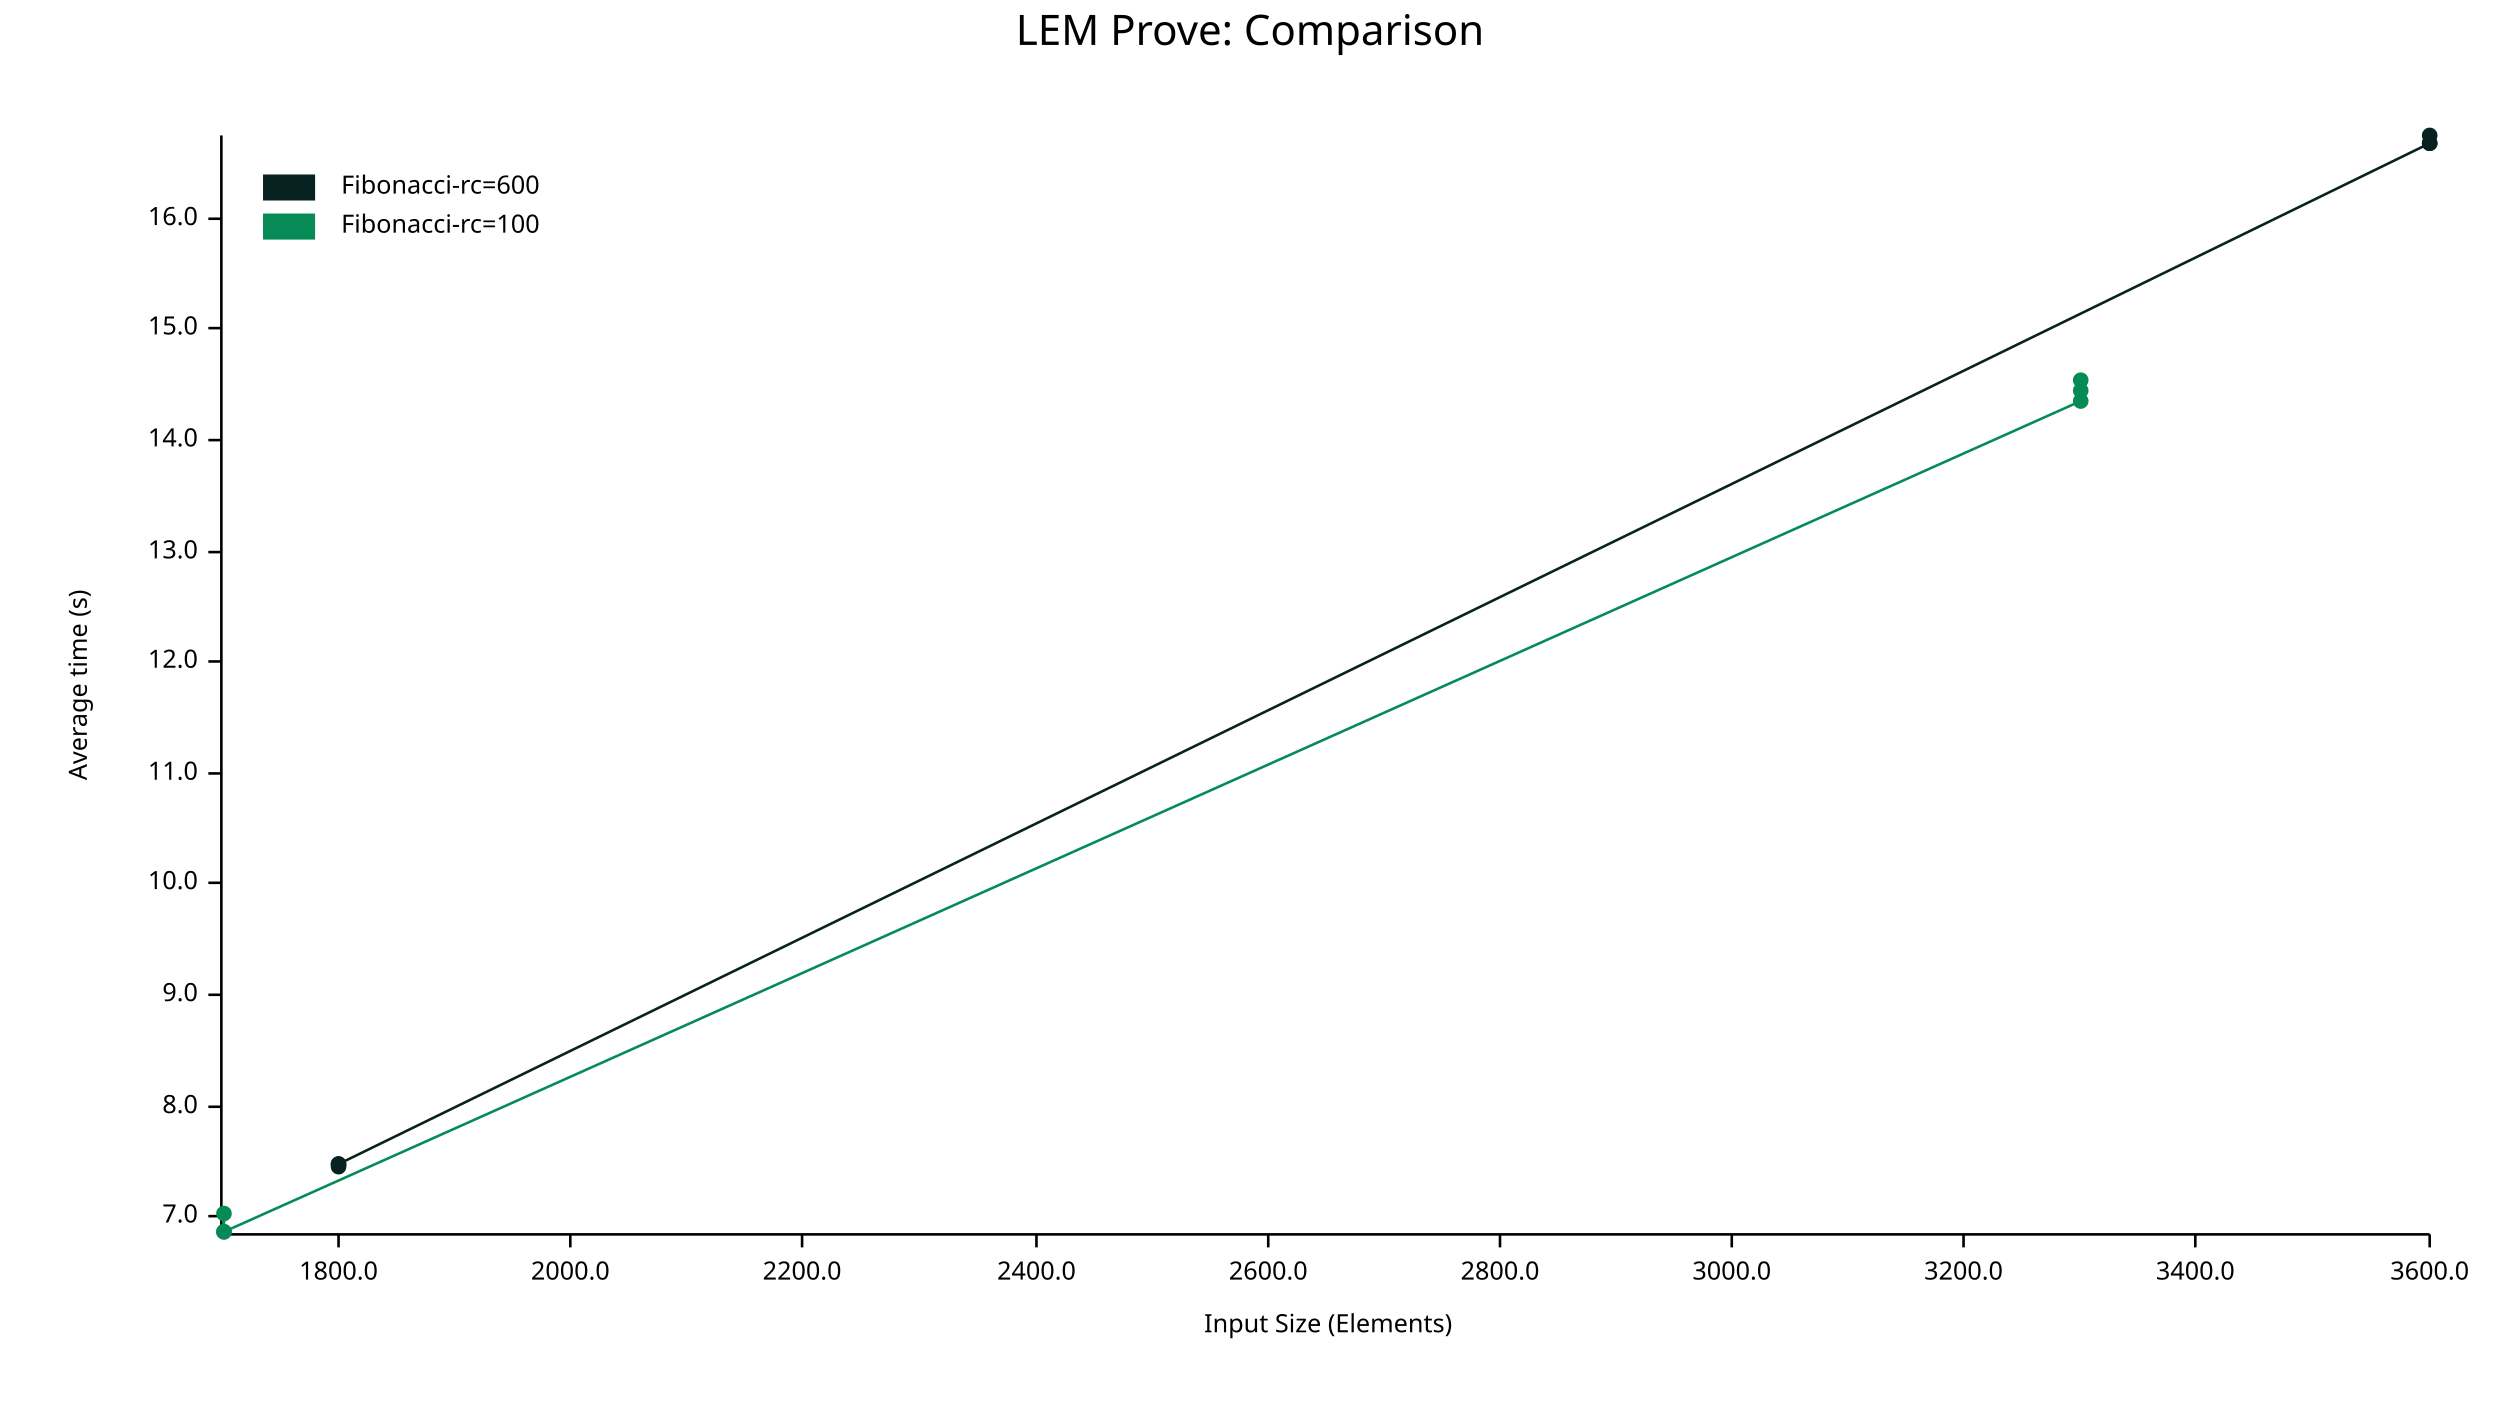
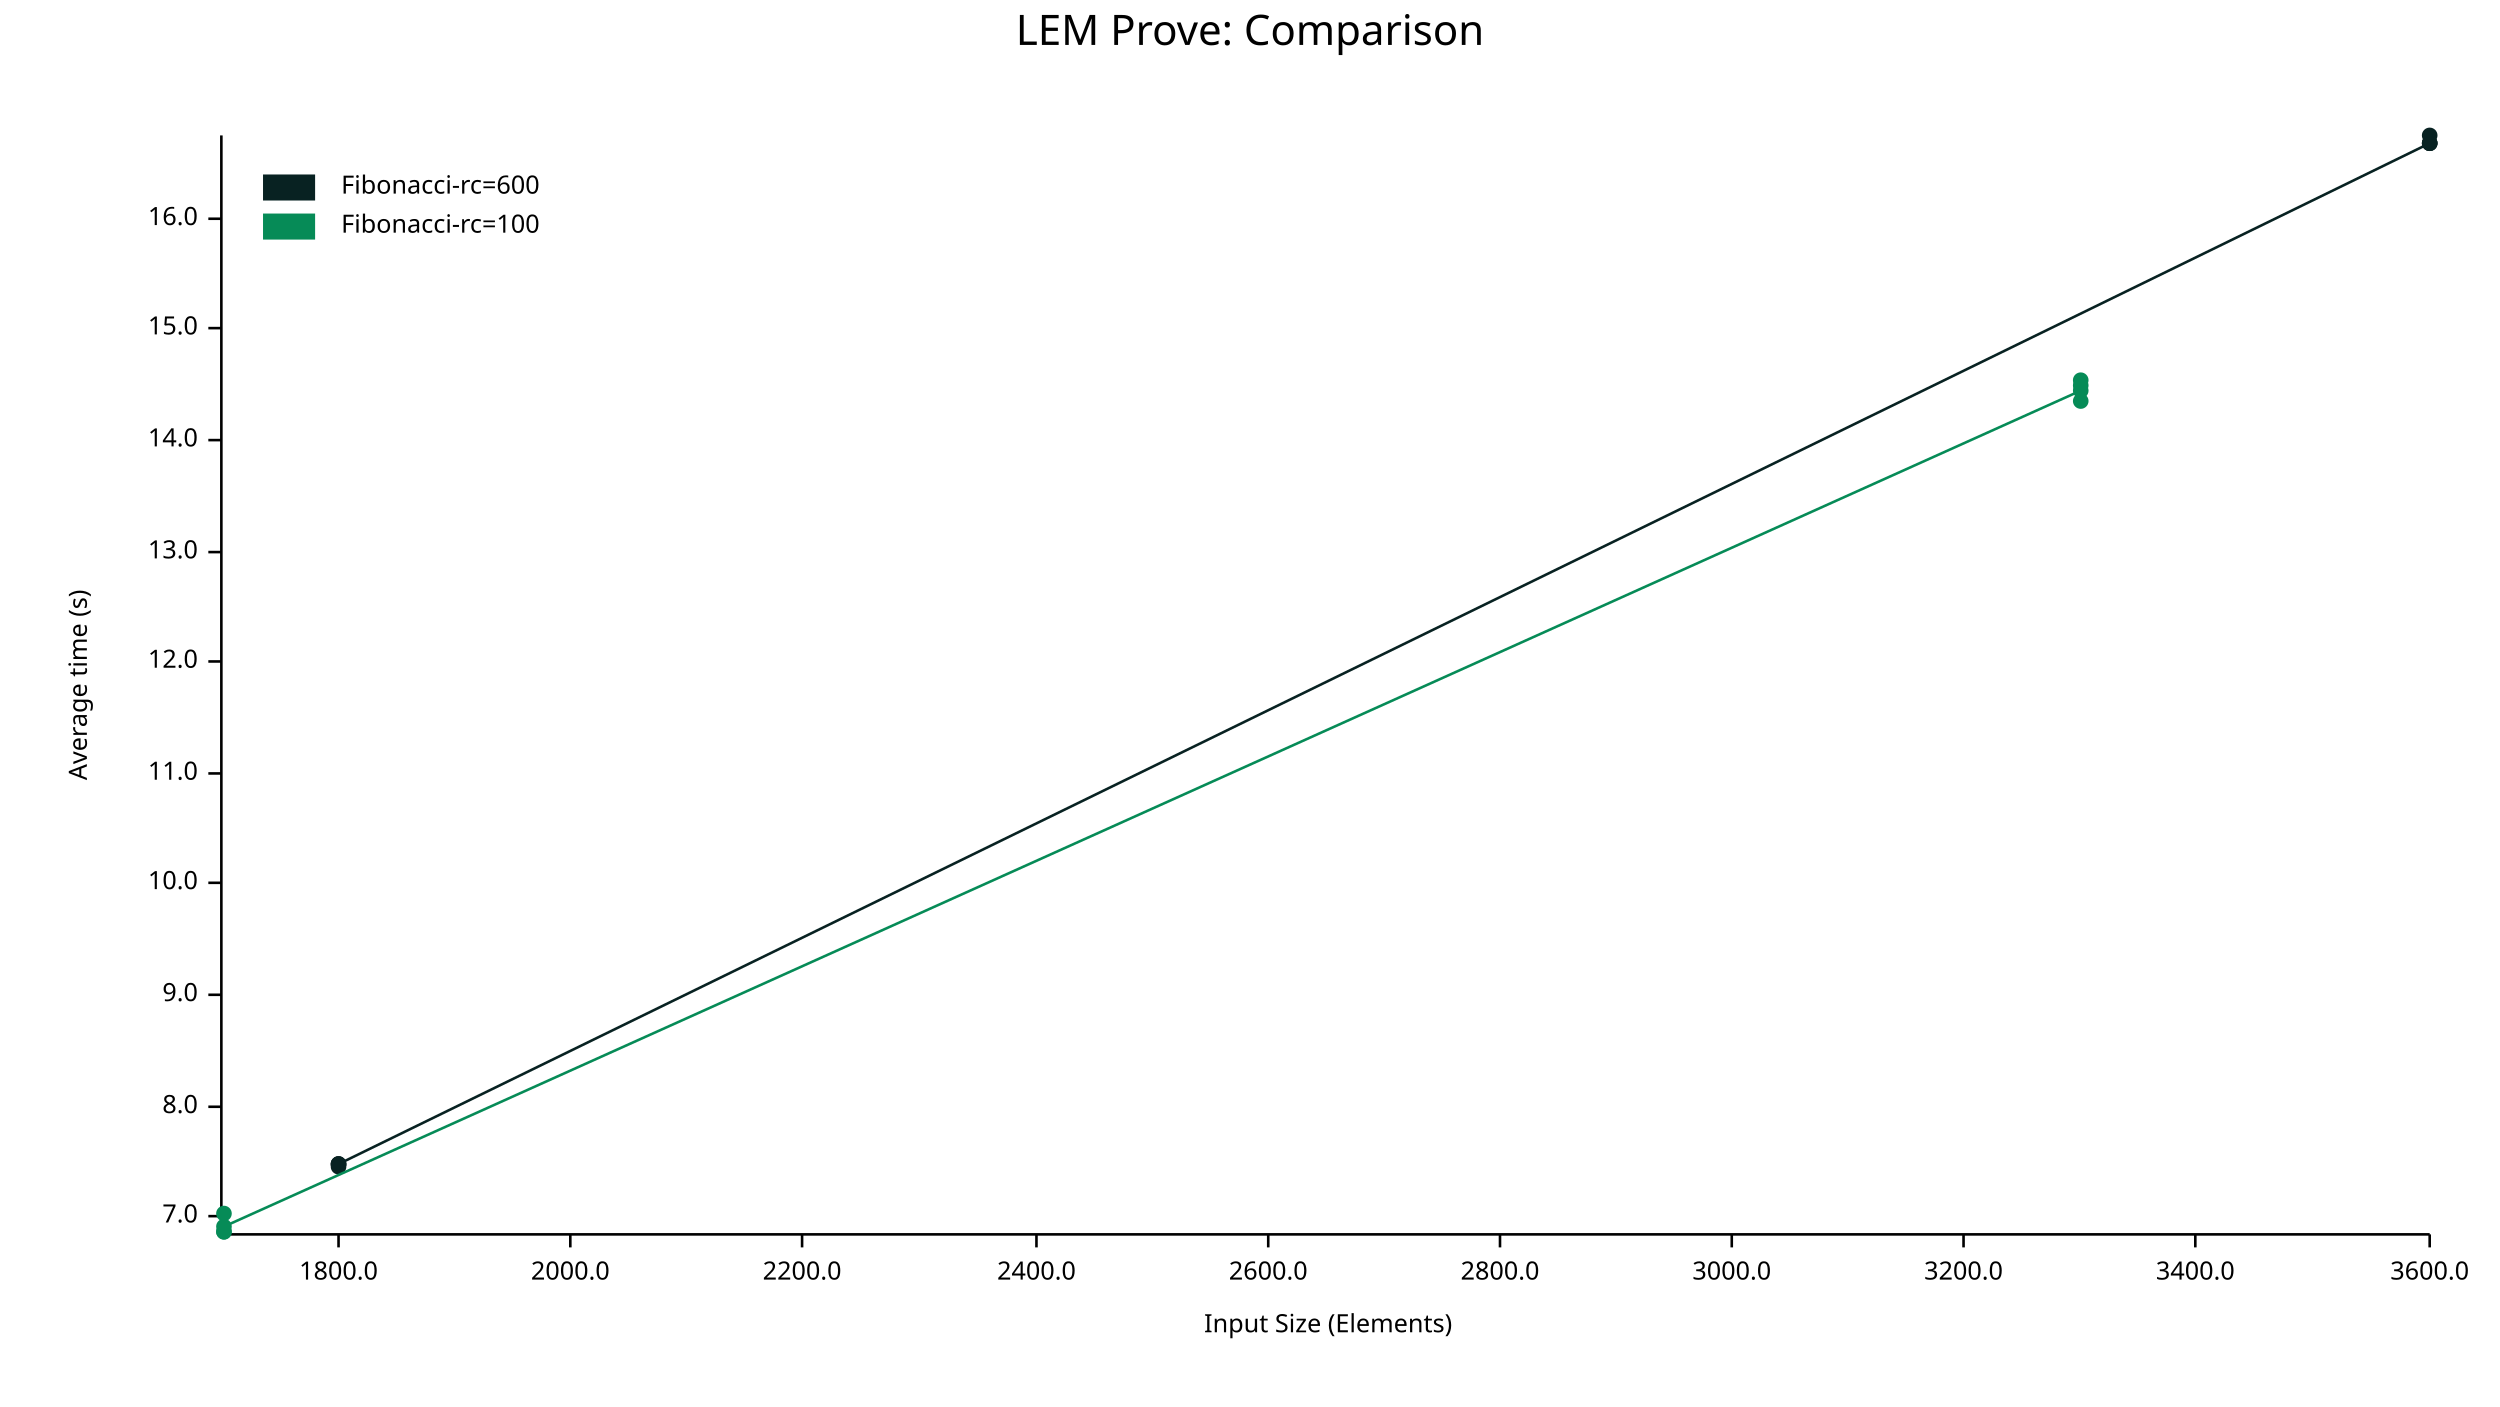
<svg xmlns="http://www.w3.org/2000/svg" width="960" height="540" viewBox="0 0 960 540">
  <text x="480" y="5" dy="0.76em" text-anchor="middle" font-family="sans-serif" font-size="16.129" opacity="1" fill="#000000">
LEM Prove: Comparison
</text>
  <text x="26" y="263" dy="0.76em" text-anchor="middle" font-family="sans-serif" font-size="9.677" opacity="1" fill="#000000" transform="rotate(270, 26, 263)">
Average time (s)
</text>
  <text x="510" y="514" dy="-0.5ex" text-anchor="middle" font-family="sans-serif" font-size="9.677" opacity="1" fill="#000000">
Input Size (Elements)
</text>
  <polyline fill="none" opacity="1" stroke="#000000" stroke-width="1" points="85,52 85,473 " />
  <text x="76" y="467" dy="0.5ex" text-anchor="end" font-family="sans-serif" font-size="9.677" opacity="1" fill="#000000">
7.0
</text>
  <polyline fill="none" opacity="1" stroke="#000000" stroke-width="1" points="80,467 85,467 " />
  <text x="76" y="425" dy="0.5ex" text-anchor="end" font-family="sans-serif" font-size="9.677" opacity="1" fill="#000000">
8.0
</text>
  <polyline fill="none" opacity="1" stroke="#000000" stroke-width="1" points="80,425 85,425 " />
  <text x="76" y="382" dy="0.5ex" text-anchor="end" font-family="sans-serif" font-size="9.677" opacity="1" fill="#000000">
9.0
</text>
  <polyline fill="none" opacity="1" stroke="#000000" stroke-width="1" points="80,382 85,382 " />
  <text x="76" y="339" dy="0.5ex" text-anchor="end" font-family="sans-serif" font-size="9.677" opacity="1" fill="#000000">
10.0
</text>
  <polyline fill="none" opacity="1" stroke="#000000" stroke-width="1" points="80,339 85,339 " />
  <text x="76" y="297" dy="0.5ex" text-anchor="end" font-family="sans-serif" font-size="9.677" opacity="1" fill="#000000">
11.0
</text>
  <polyline fill="none" opacity="1" stroke="#000000" stroke-width="1" points="80,297 85,297 " />
  <text x="76" y="254" dy="0.5ex" text-anchor="end" font-family="sans-serif" font-size="9.677" opacity="1" fill="#000000">
12.0
</text>
  <polyline fill="none" opacity="1" stroke="#000000" stroke-width="1" points="80,254 85,254 " />
  <text x="76" y="212" dy="0.5ex" text-anchor="end" font-family="sans-serif" font-size="9.677" opacity="1" fill="#000000">
13.0
</text>
  <polyline fill="none" opacity="1" stroke="#000000" stroke-width="1" points="80,212 85,212 " />
  <text x="76" y="169" dy="0.5ex" text-anchor="end" font-family="sans-serif" font-size="9.677" opacity="1" fill="#000000">
14.0
</text>
  <polyline fill="none" opacity="1" stroke="#000000" stroke-width="1" points="80,169 85,169 " />
  <text x="76" y="126" dy="0.5ex" text-anchor="end" font-family="sans-serif" font-size="9.677" opacity="1" fill="#000000">
15.0
</text>
  <polyline fill="none" opacity="1" stroke="#000000" stroke-width="1" points="80,126 85,126 " />
  <text x="76" y="84" dy="0.5ex" text-anchor="end" font-family="sans-serif" font-size="9.677" opacity="1" fill="#000000">
16.0
</text>
  <polyline fill="none" opacity="1" stroke="#000000" stroke-width="1" points="80,84 85,84 " />
  <polyline fill="none" opacity="1" stroke="#000000" stroke-width="1" points="86,474 933,474 " />
  <text x="130" y="484" dy="0.76em" text-anchor="middle" font-family="sans-serif" font-size="9.677" opacity="1" fill="#000000">
1800.0
</text>
  <polyline fill="none" opacity="1" stroke="#000000" stroke-width="1" points="130,474 130,479 " />
  <text x="219" y="484" dy="0.76em" text-anchor="middle" font-family="sans-serif" font-size="9.677" opacity="1" fill="#000000">
2000.0
</text>
  <polyline fill="none" opacity="1" stroke="#000000" stroke-width="1" points="219,474 219,479 " />
  <text x="308" y="484" dy="0.76em" text-anchor="middle" font-family="sans-serif" font-size="9.677" opacity="1" fill="#000000">
2200.0
</text>
  <polyline fill="none" opacity="1" stroke="#000000" stroke-width="1" points="308,474 308,479 " />
  <text x="398" y="484" dy="0.76em" text-anchor="middle" font-family="sans-serif" font-size="9.677" opacity="1" fill="#000000">
2400.0
</text>
  <polyline fill="none" opacity="1" stroke="#000000" stroke-width="1" points="398,474 398,479 " />
  <text x="487" y="484" dy="0.76em" text-anchor="middle" font-family="sans-serif" font-size="9.677" opacity="1" fill="#000000">
2600.0
</text>
  <polyline fill="none" opacity="1" stroke="#000000" stroke-width="1" points="487,474 487,479 " />
  <text x="576" y="484" dy="0.76em" text-anchor="middle" font-family="sans-serif" font-size="9.677" opacity="1" fill="#000000">
2800.0
</text>
  <polyline fill="none" opacity="1" stroke="#000000" stroke-width="1" points="576,474 576,479 " />
  <text x="665" y="484" dy="0.76em" text-anchor="middle" font-family="sans-serif" font-size="9.677" opacity="1" fill="#000000">
3000.0
</text>
  <polyline fill="none" opacity="1" stroke="#000000" stroke-width="1" points="665,474 665,479 " />
  <text x="754" y="484" dy="0.76em" text-anchor="middle" font-family="sans-serif" font-size="9.677" opacity="1" fill="#000000">
3200.0
</text>
  <polyline fill="none" opacity="1" stroke="#000000" stroke-width="1" points="754,474 754,479 " />
  <text x="843" y="484" dy="0.76em" text-anchor="middle" font-family="sans-serif" font-size="9.677" opacity="1" fill="#000000">
3400.0
</text>
  <polyline fill="none" opacity="1" stroke="#000000" stroke-width="1" points="843,474 843,479 " />
  <text x="933" y="484" dy="0.76em" text-anchor="middle" font-family="sans-serif" font-size="9.677" opacity="1" fill="#000000">
3600.0
</text>
  <polyline fill="none" opacity="1" stroke="#000000" stroke-width="1" points="933,474 933,479 " />
+   <circle cx="130" cy="447" r="3" opacity="1" fill="#082222" stroke="none" stroke-width="1" />
  <circle cx="130" cy="448" r="3" opacity="1" fill="#082222" stroke="none" stroke-width="1" />
  <circle cx="130" cy="447" r="3" opacity="1" fill="#082222" stroke="none" stroke-width="1" />
  <circle cx="130" cy="447" r="3" opacity="1" fill="#082222" stroke="none" stroke-width="1" />
  <circle cx="933" cy="55" r="3" opacity="1" fill="#082222" stroke="none" stroke-width="1" />
+   <circle cx="933" cy="55" r="3" opacity="1" fill="#082222" stroke="none" stroke-width="1" />
  <circle cx="933" cy="52" r="3" opacity="1" fill="#082222" stroke="none" stroke-width="1" />
  <circle cx="933" cy="55" r="3" opacity="1" fill="#082222" stroke="none" stroke-width="1" />
-   <polyline fill="none" opacity="1" stroke="#082222" stroke-width="1" points="130,448 130,447 130,447 933,55 933,52 933,55 " />
+   <polyline fill="none" opacity="1" stroke="#082222" stroke-width="1" points="130,447 130,448 130,447 130,447 933,55 933,55 933,52 933,55 " />
+   <circle cx="86" cy="473" r="3" opacity="1" fill="#068B57" stroke="none" stroke-width="1" />
  <circle cx="86" cy="473" r="3" opacity="1" fill="#068B57" stroke="none" stroke-width="1" />
  <circle cx="86" cy="466" r="3" opacity="1" fill="#068B57" stroke="none" stroke-width="1" />
-   <circle cx="86" cy="473" r="3" opacity="1" fill="#068B57" stroke="none" stroke-width="1" />
+   <circle cx="86" cy="471" r="3" opacity="1" fill="#068B57" stroke="none" stroke-width="1" />
+   <circle cx="799" cy="150" r="3" opacity="1" fill="#068B57" stroke="none" stroke-width="1" />
  <circle cx="799" cy="154" r="3" opacity="1" fill="#068B57" stroke="none" stroke-width="1" />
  <circle cx="799" cy="146" r="3" opacity="1" fill="#068B57" stroke="none" stroke-width="1" />
-   <circle cx="799" cy="150" r="3" opacity="1" fill="#068B57" stroke="none" stroke-width="1" />
-   <polyline fill="none" opacity="1" stroke="#068B57" stroke-width="1" points="86,473 86,466 86,473 799,154 799,146 799,150 " />
+   <circle cx="799" cy="148" r="3" opacity="1" fill="#068B57" stroke="none" stroke-width="1" />
+   <polyline fill="none" opacity="1" stroke="#068B57" stroke-width="1" points="86,473 86,473 86,466 86,471 799,150 799,154 799,146 799,148 " />
  <text x="131" y="67" dy="0.76em" text-anchor="start" font-family="sans-serif" font-size="9.677" opacity="1" fill="#000000">
Fibonacci-rc=600
</text>
  <text x="131" y="82" dy="0.76em" text-anchor="start" font-family="sans-serif" font-size="9.677" opacity="1" fill="#000000">
Fibonacci-rc=100
</text>
  <rect x="101" y="67" width="20" height="10" opacity="1" fill="#082222" stroke="none" />
  <rect x="101" y="82" width="20" height="10" opacity="1" fill="#068B57" stroke="none" />
</svg>
